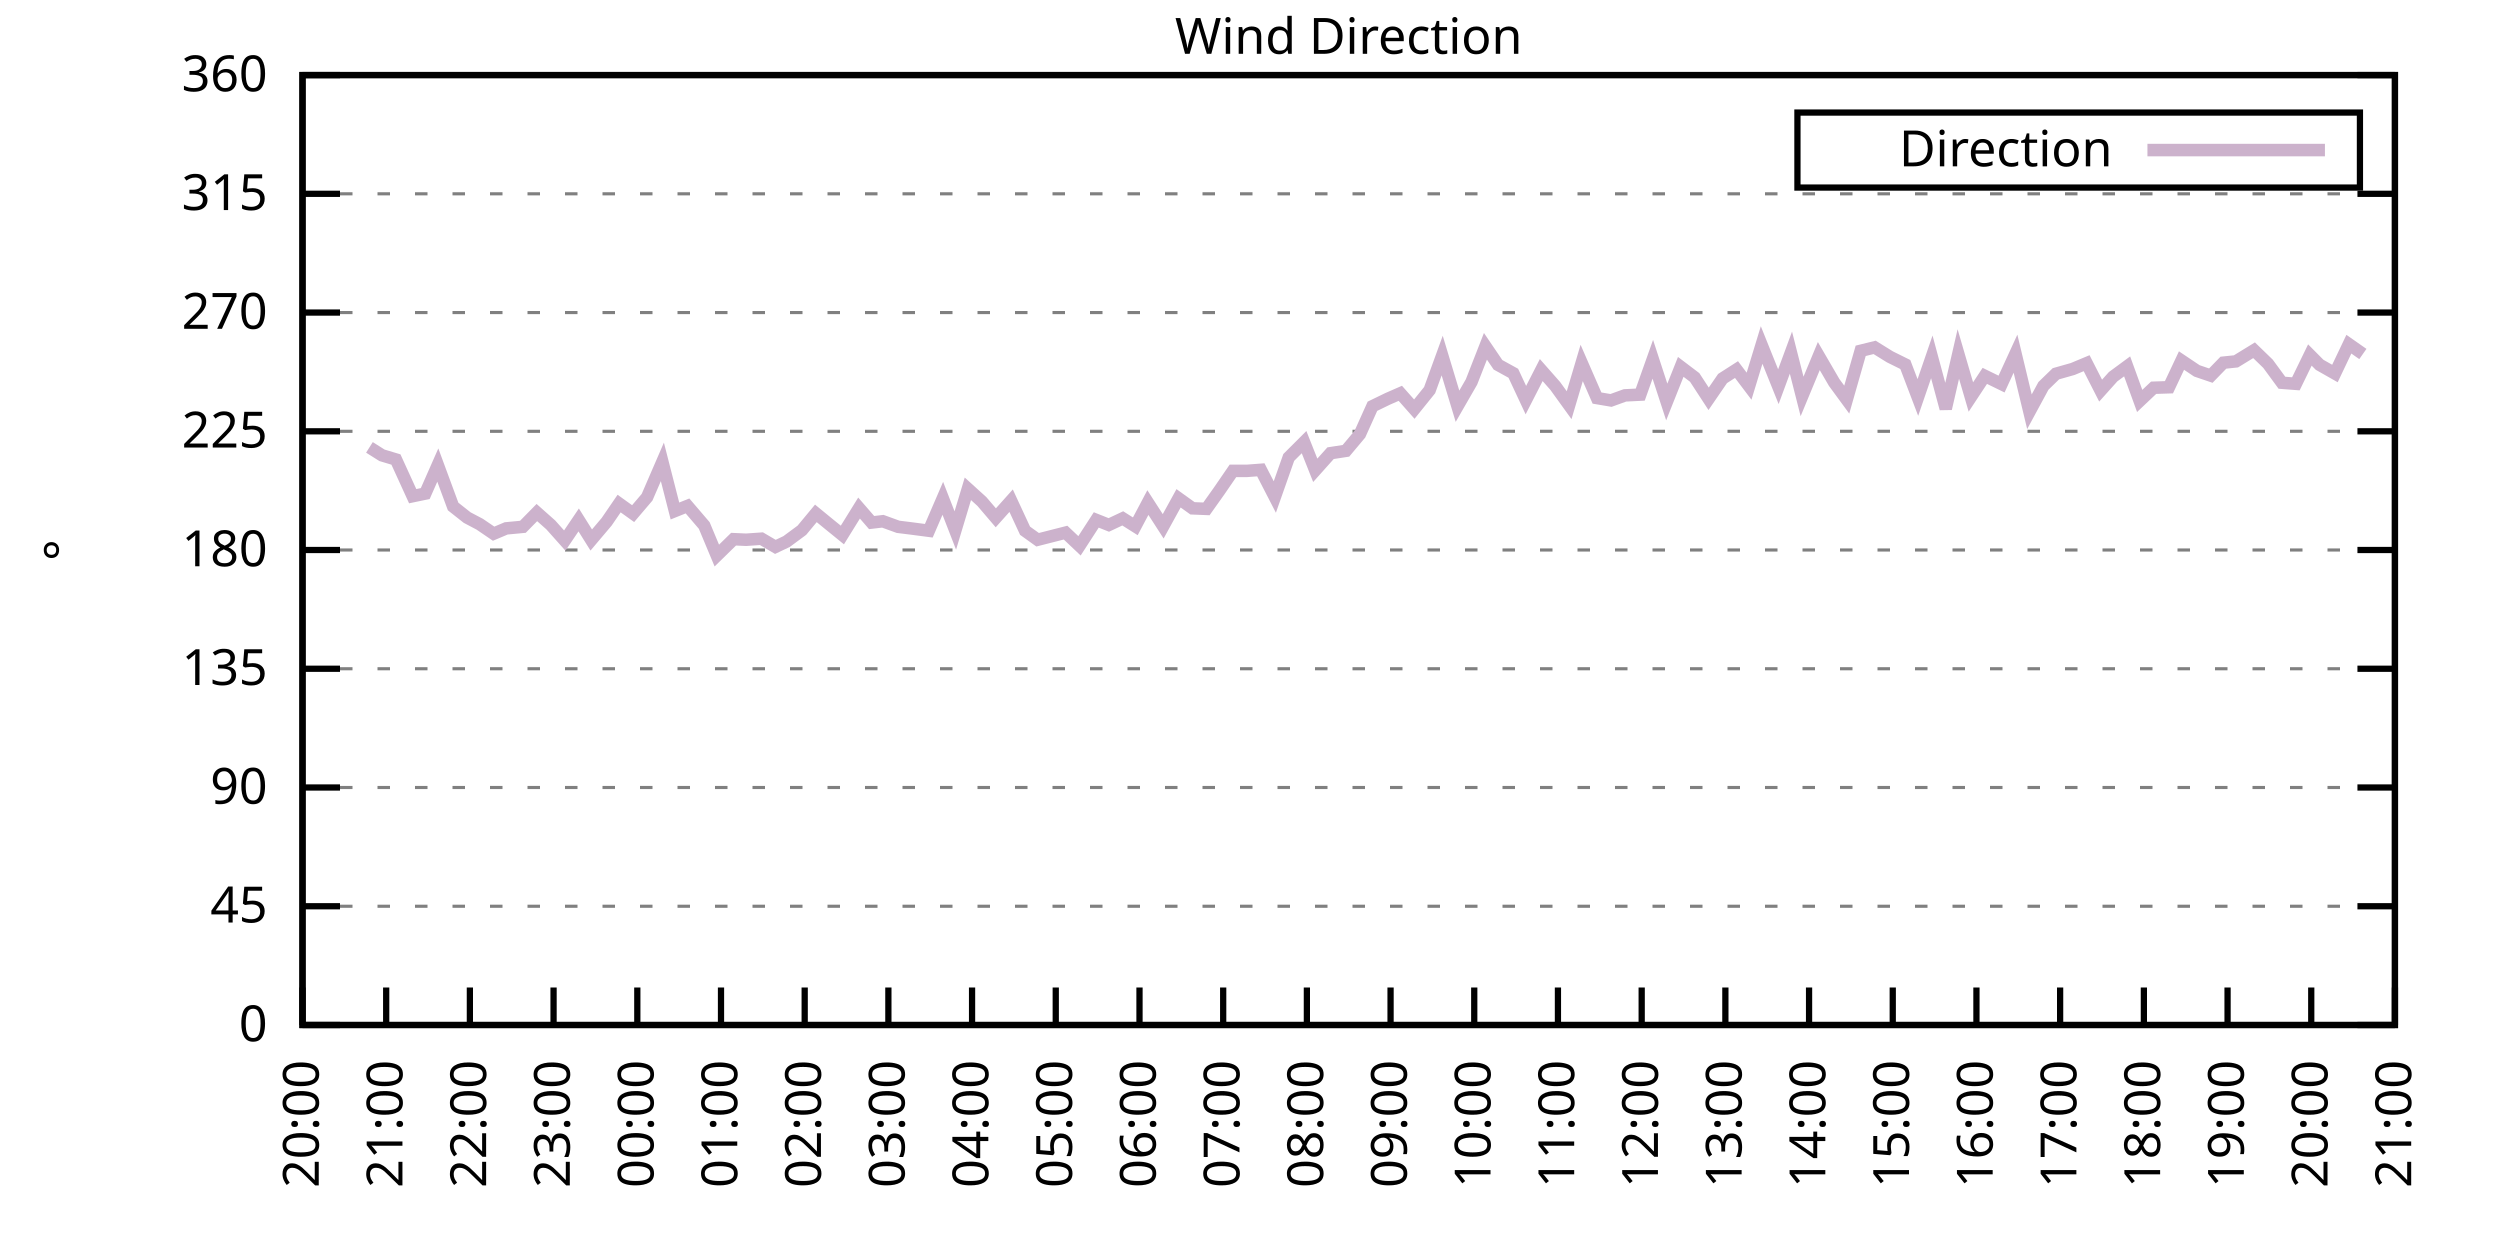
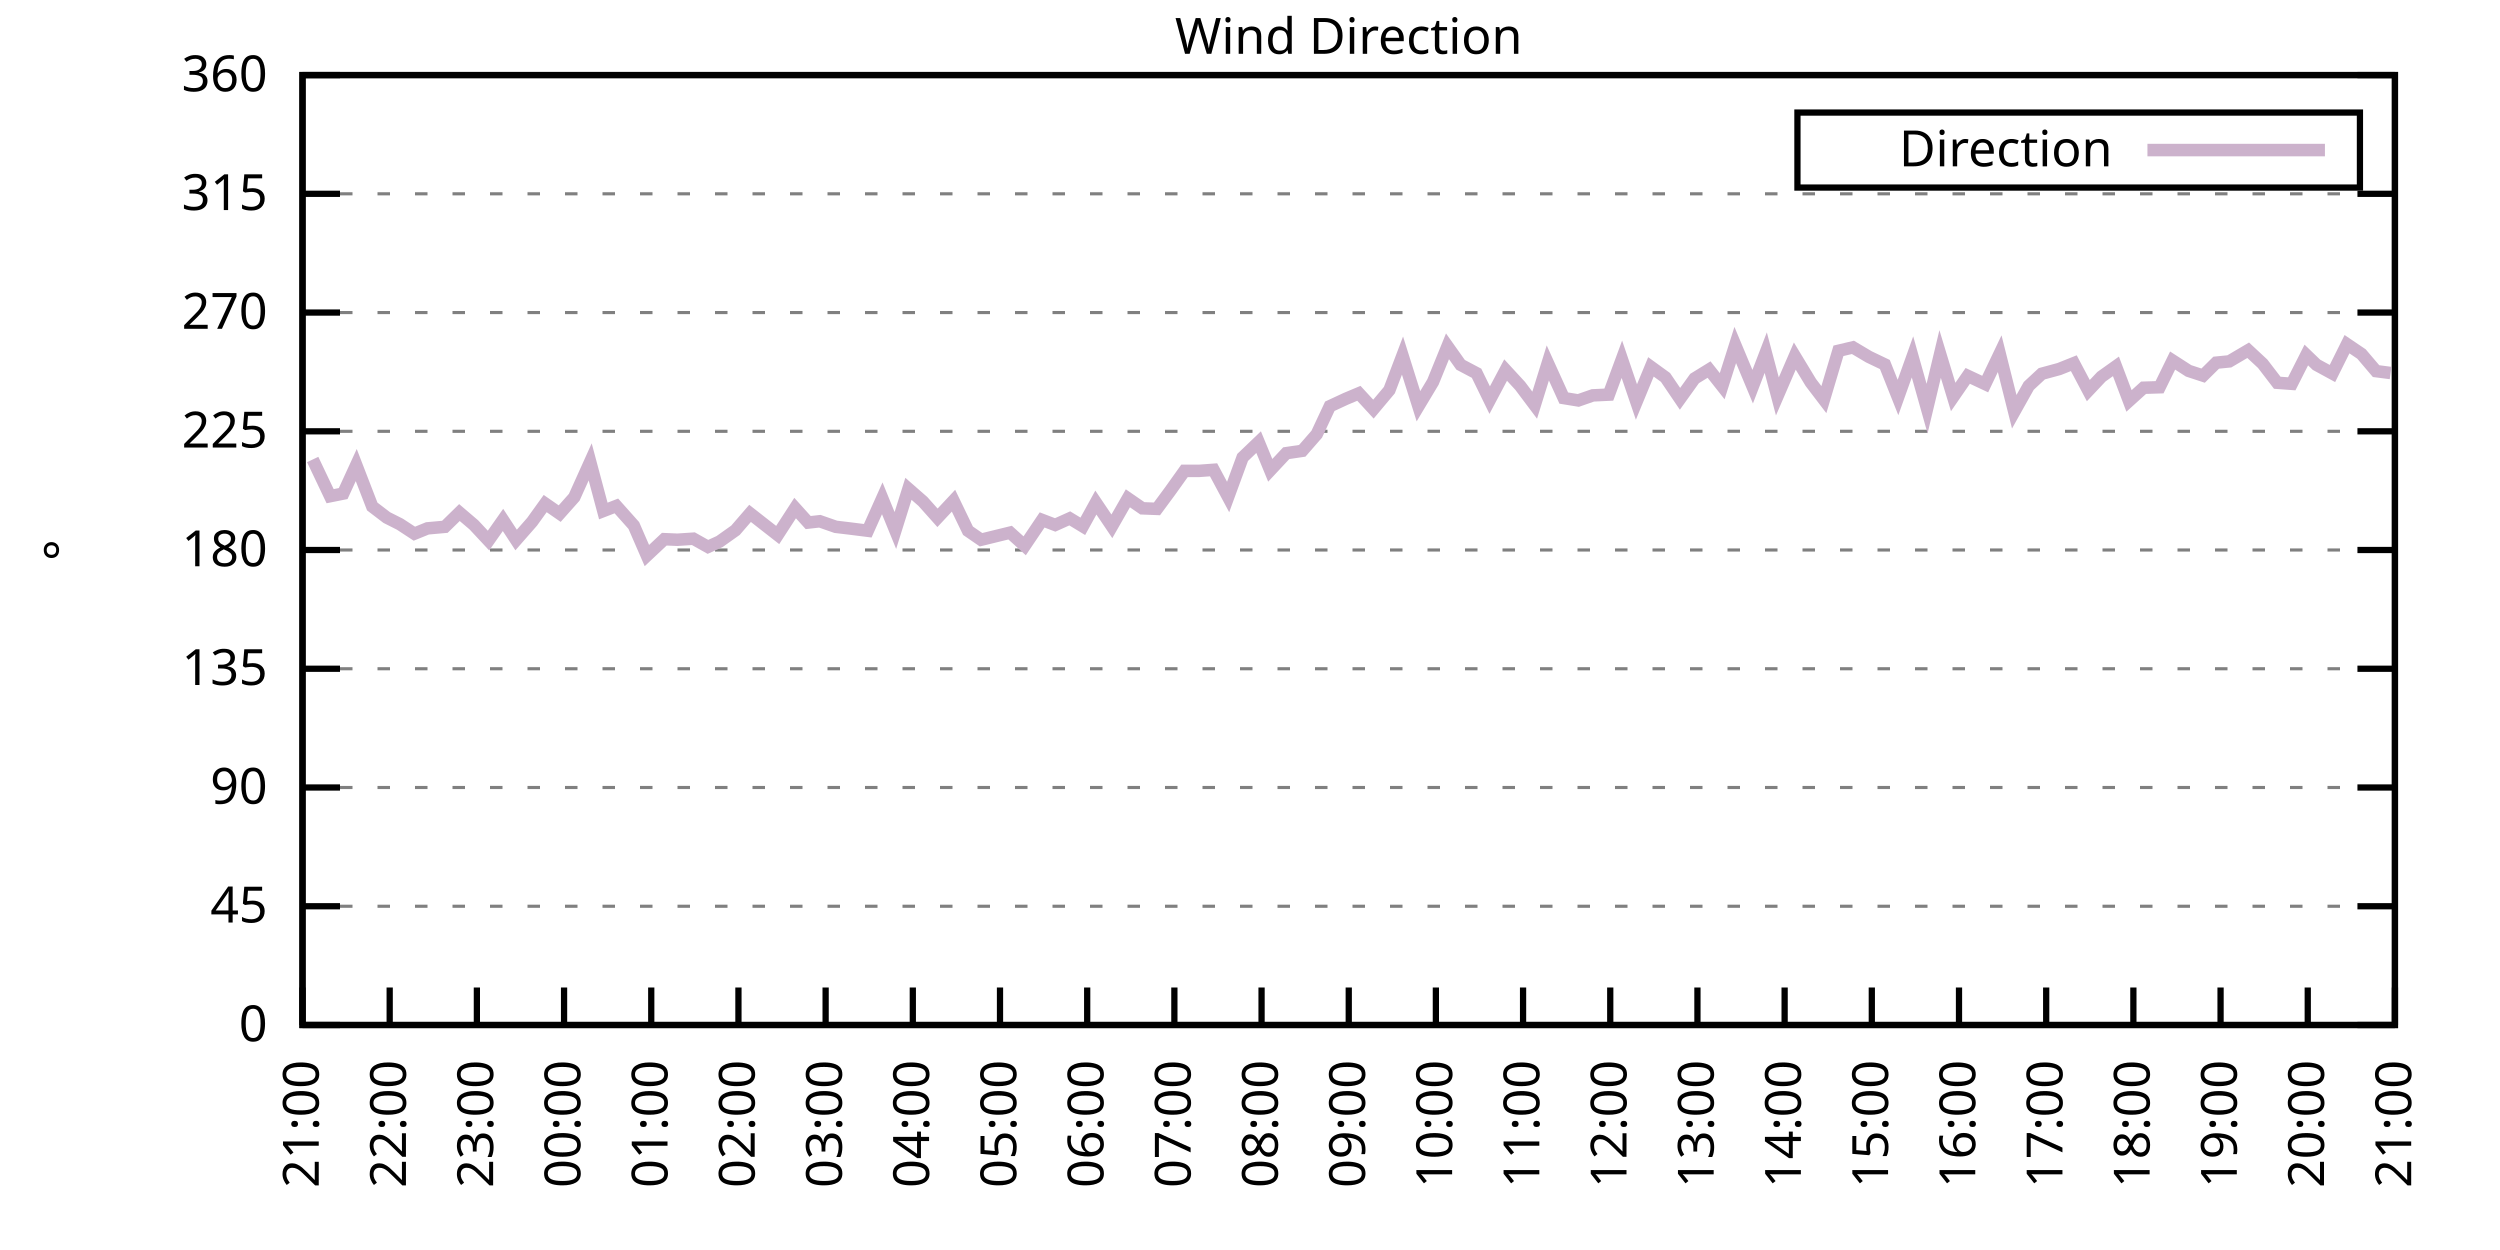
<svg xmlns="http://www.w3.org/2000/svg" xmlns:xlink="http://www.w3.org/1999/xlink" width="400" height="200" viewBox="0 0 400 200">
  <g id="gnuplot_canvas">
    <rect x="0" y="0" width="400" height="200" fill="none" />
    <defs>
      <circle id="gpDot" r="0.5" stroke-width="0.5" stroke="currentColor" />
      <path id="gpPt0" stroke-width="0.333" stroke="currentColor" d="M-1,0 h2 M0,-1 v2" />
      <path id="gpPt1" stroke-width="0.333" stroke="currentColor" d="M-1,-1 L1,1 M1,-1 L-1,1" />
      <path id="gpPt2" stroke-width="0.333" stroke="currentColor" d="M-1,0 L1,0 M0,-1 L0,1 M-1,-1 L1,1 M-1,1 L1,-1" />
      <rect id="gpPt3" stroke-width="0.333" stroke="currentColor" x="-1" y="-1" width="2" height="2" />
      <rect id="gpPt4" stroke-width="0.333" stroke="currentColor" fill="currentColor" x="-1" y="-1" width="2" height="2" />
      <circle id="gpPt5" stroke-width="0.333" stroke="currentColor" cx="0" cy="0" r="1" />
      <use xlink:href="#gpPt5" id="gpPt6" fill="currentColor" stroke="none" />
      <path id="gpPt7" stroke-width="0.333" stroke="currentColor" d="M0,-1.33 L-1.33,0.67 L1.33,0.67 z" />
      <use xlink:href="#gpPt7" id="gpPt8" fill="currentColor" stroke="none" />
      <use xlink:href="#gpPt7" id="gpPt9" stroke="currentColor" transform="rotate(180)" />
      <use xlink:href="#gpPt9" id="gpPt10" fill="currentColor" stroke="none" />
      <use xlink:href="#gpPt3" id="gpPt11" stroke="currentColor" transform="rotate(45)" />
      <use xlink:href="#gpPt11" id="gpPt12" fill="currentColor" stroke="none" />
      <path id="gpPt13" stroke-width="0.333" stroke="currentColor" d="M0,1.330 L1.265,0.411 L0.782,-1.067 L-0.782,-1.076 L-1.265,0.411 z" />
      <use xlink:href="#gpPt13" id="gpPt14" fill="currentColor" stroke="none" />
      <filter id="textbox" filterUnits="objectBoundingBox" x="0" y="0" height="1" width="1">
        <feFlood flood-color="white" flood-opacity="1" result="bgnd" />
        <feComposite in="SourceGraphic" in2="bgnd" operator="atop" />
      </filter>
      <filter id="greybox" filterUnits="objectBoundingBox" x="0" y="0" height="1" width="1">
        <feFlood flood-color="lightgrey" flood-opacity="1" result="grey" />
        <feComposite in="SourceGraphic" in2="grey" operator="atop" />
      </filter>
    </defs>
    <g fill="none" color="white" stroke="currentColor" stroke-width="1.00" stroke-linecap="butt" stroke-linejoin="miter">
</g>
    <g fill="none" color="black" stroke="currentColor" stroke-width="1.00" stroke-linecap="butt" stroke-linejoin="miter">
      <g stroke="none" shape-rendering="crispEdges">
        <polygon fill="rgb(255, 255, 255)" points="48.40,164.00 383.18,164.00 383.18,12.02 48.40,12.02 " />
      </g>
    </g>
    <g fill="none" color="black" stroke="currentColor" stroke-width="1.00" stroke-linecap="butt" stroke-linejoin="miter">
</g>
    <g fill="none" color="black" stroke="black" stroke-width="0.50" stroke-linecap="butt" stroke-linejoin="miter">
</g>
    <g fill="none" color="gray" stroke="currentColor" stroke-width="0.50" stroke-linecap="butt" stroke-linejoin="miter">
      <path stroke="gray" stroke-dasharray="2,4" class="gridline" d="M48.40,164.00 L383.19,164.00  " />
    </g>
    <g fill="none" color="gray" stroke="gray" stroke-width="1.00" stroke-linecap="butt" stroke-linejoin="miter">
</g>
    <g fill="none" color="black" stroke="currentColor" stroke-width="1.00" stroke-linecap="butt" stroke-linejoin="miter">
      <path stroke="black" d="M48.40,164.00 L54.40,164.00 M383.19,164.00 L377.19,164.00  " />
      <g transform="translate(42.80,166.60)" stroke="none" fill="black" font-family="Sans" font-size="8.00" text-anchor="end">
        <text>
          <tspan font-family="Sans"> 0</tspan>
        </text>
      </g>
    </g>
    <g fill="none" color="black" stroke="currentColor" stroke-width="1.00" stroke-linecap="butt" stroke-linejoin="miter">
</g>
    <g fill="none" color="black" stroke="black" stroke-width="0.50" stroke-linecap="butt" stroke-linejoin="miter">
</g>
    <g fill="none" color="gray" stroke="currentColor" stroke-width="0.50" stroke-linecap="butt" stroke-linejoin="miter">
      <path stroke="gray" stroke-dasharray="2,4" class="gridline" d="M48.40,145.00 L383.19,145.00  " />
    </g>
    <g fill="none" color="gray" stroke="gray" stroke-width="1.00" stroke-linecap="butt" stroke-linejoin="miter">
</g>
    <g fill="none" color="black" stroke="currentColor" stroke-width="1.00" stroke-linecap="butt" stroke-linejoin="miter">
      <path stroke="black" d="M48.40,145.00 L54.40,145.00 M383.19,145.00 L377.19,145.00  " />
      <g transform="translate(42.80,147.60)" stroke="none" fill="black" font-family="Sans" font-size="8.00" text-anchor="end">
        <text>
          <tspan font-family="Sans"> 45</tspan>
        </text>
      </g>
    </g>
    <g fill="none" color="black" stroke="currentColor" stroke-width="1.00" stroke-linecap="butt" stroke-linejoin="miter">
</g>
    <g fill="none" color="black" stroke="black" stroke-width="0.50" stroke-linecap="butt" stroke-linejoin="miter">
</g>
    <g fill="none" color="gray" stroke="currentColor" stroke-width="0.50" stroke-linecap="butt" stroke-linejoin="miter">
      <path stroke="gray" stroke-dasharray="2,4" class="gridline" d="M48.40,126.00 L383.19,126.00  " />
    </g>
    <g fill="none" color="gray" stroke="gray" stroke-width="1.00" stroke-linecap="butt" stroke-linejoin="miter">
</g>
    <g fill="none" color="black" stroke="currentColor" stroke-width="1.00" stroke-linecap="butt" stroke-linejoin="miter">
      <path stroke="black" d="M48.40,126.00 L54.40,126.00 M383.19,126.00 L377.19,126.00  " />
      <g transform="translate(42.80,128.60)" stroke="none" fill="black" font-family="Sans" font-size="8.00" text-anchor="end">
        <text>
          <tspan font-family="Sans"> 90</tspan>
        </text>
      </g>
    </g>
    <g fill="none" color="black" stroke="currentColor" stroke-width="1.00" stroke-linecap="butt" stroke-linejoin="miter">
</g>
    <g fill="none" color="black" stroke="black" stroke-width="0.50" stroke-linecap="butt" stroke-linejoin="miter">
</g>
    <g fill="none" color="gray" stroke="currentColor" stroke-width="0.50" stroke-linecap="butt" stroke-linejoin="miter">
      <path stroke="gray" stroke-dasharray="2,4" class="gridline" d="M48.40,107.00 L383.19,107.00  " />
    </g>
    <g fill="none" color="gray" stroke="gray" stroke-width="1.00" stroke-linecap="butt" stroke-linejoin="miter">
</g>
    <g fill="none" color="black" stroke="currentColor" stroke-width="1.00" stroke-linecap="butt" stroke-linejoin="miter">
      <path stroke="black" d="M48.40,107.00 L54.40,107.00 M383.19,107.00 L377.19,107.00  " />
      <g transform="translate(42.80,109.60)" stroke="none" fill="black" font-family="Sans" font-size="8.00" text-anchor="end">
        <text>
          <tspan font-family="Sans"> 135</tspan>
        </text>
      </g>
    </g>
    <g fill="none" color="black" stroke="currentColor" stroke-width="1.00" stroke-linecap="butt" stroke-linejoin="miter">
</g>
    <g fill="none" color="black" stroke="black" stroke-width="0.50" stroke-linecap="butt" stroke-linejoin="miter">
</g>
    <g fill="none" color="gray" stroke="currentColor" stroke-width="0.50" stroke-linecap="butt" stroke-linejoin="miter">
      <path stroke="gray" stroke-dasharray="2,4" class="gridline" d="M48.40,88.00 L383.19,88.00  " />
    </g>
    <g fill="none" color="gray" stroke="gray" stroke-width="1.00" stroke-linecap="butt" stroke-linejoin="miter">
</g>
    <g fill="none" color="black" stroke="currentColor" stroke-width="1.00" stroke-linecap="butt" stroke-linejoin="miter">
      <path stroke="black" d="M48.40,88.00 L54.40,88.00 M383.19,88.00 L377.19,88.00  " />
      <g transform="translate(42.80,90.60)" stroke="none" fill="black" font-family="Sans" font-size="8.00" text-anchor="end">
        <text>
          <tspan font-family="Sans"> 180</tspan>
        </text>
      </g>
    </g>
    <g fill="none" color="black" stroke="currentColor" stroke-width="1.00" stroke-linecap="butt" stroke-linejoin="miter">
</g>
    <g fill="none" color="black" stroke="black" stroke-width="0.50" stroke-linecap="butt" stroke-linejoin="miter">
</g>
    <g fill="none" color="gray" stroke="currentColor" stroke-width="0.50" stroke-linecap="butt" stroke-linejoin="miter">
      <path stroke="gray" stroke-dasharray="2,4" class="gridline" d="M48.40,69.01 L383.19,69.01  " />
    </g>
    <g fill="none" color="gray" stroke="gray" stroke-width="1.00" stroke-linecap="butt" stroke-linejoin="miter">
</g>
    <g fill="none" color="black" stroke="currentColor" stroke-width="1.00" stroke-linecap="butt" stroke-linejoin="miter">
      <path stroke="black" d="M48.40,69.01 L54.40,69.01 M383.19,69.01 L377.19,69.01  " />
      <g transform="translate(42.80,71.61)" stroke="none" fill="black" font-family="Sans" font-size="8.00" text-anchor="end">
        <text>
          <tspan font-family="Sans"> 225</tspan>
        </text>
      </g>
    </g>
    <g fill="none" color="black" stroke="currentColor" stroke-width="1.00" stroke-linecap="butt" stroke-linejoin="miter">
</g>
    <g fill="none" color="black" stroke="black" stroke-width="0.50" stroke-linecap="butt" stroke-linejoin="miter">
</g>
    <g fill="none" color="gray" stroke="currentColor" stroke-width="0.50" stroke-linecap="butt" stroke-linejoin="miter">
      <path stroke="gray" stroke-dasharray="2,4" class="gridline" d="M48.40,50.01 L383.19,50.01  " />
    </g>
    <g fill="none" color="gray" stroke="gray" stroke-width="1.00" stroke-linecap="butt" stroke-linejoin="miter">
</g>
    <g fill="none" color="black" stroke="currentColor" stroke-width="1.00" stroke-linecap="butt" stroke-linejoin="miter">
      <path stroke="black" d="M48.40,50.01 L54.40,50.01 M383.19,50.01 L377.19,50.01  " />
      <g transform="translate(42.80,52.61)" stroke="none" fill="black" font-family="Sans" font-size="8.00" text-anchor="end">
        <text>
          <tspan font-family="Sans"> 270</tspan>
        </text>
      </g>
    </g>
    <g fill="none" color="black" stroke="currentColor" stroke-width="1.00" stroke-linecap="butt" stroke-linejoin="miter">
</g>
    <g fill="none" color="black" stroke="black" stroke-width="0.50" stroke-linecap="butt" stroke-linejoin="miter">
</g>
    <g fill="none" color="gray" stroke="currentColor" stroke-width="0.50" stroke-linecap="butt" stroke-linejoin="miter">
      <path stroke="gray" stroke-dasharray="2,4" class="gridline" d="M48.40,31.01 L383.19,31.01  " />
    </g>
    <g fill="none" color="gray" stroke="gray" stroke-width="1.00" stroke-linecap="butt" stroke-linejoin="miter">
</g>
    <g fill="none" color="black" stroke="currentColor" stroke-width="1.00" stroke-linecap="butt" stroke-linejoin="miter">
      <path stroke="black" d="M48.40,31.01 L54.40,31.01 M383.19,31.01 L377.19,31.01  " />
      <g transform="translate(42.80,33.61)" stroke="none" fill="black" font-family="Sans" font-size="8.00" text-anchor="end">
        <text>
          <tspan font-family="Sans"> 315</tspan>
        </text>
      </g>
    </g>
    <g fill="none" color="black" stroke="currentColor" stroke-width="1.00" stroke-linecap="butt" stroke-linejoin="miter">
</g>
    <g fill="none" color="black" stroke="black" stroke-width="0.50" stroke-linecap="butt" stroke-linejoin="miter">
</g>
    <g fill="none" color="gray" stroke="currentColor" stroke-width="0.50" stroke-linecap="butt" stroke-linejoin="miter">
      <path stroke="gray" stroke-dasharray="2,4" class="gridline" d="M48.40,12.01 L383.19,12.01  " />
    </g>
    <g fill="none" color="gray" stroke="gray" stroke-width="1.00" stroke-linecap="butt" stroke-linejoin="miter">
</g>
    <g fill="none" color="black" stroke="currentColor" stroke-width="1.00" stroke-linecap="butt" stroke-linejoin="miter">
      <path stroke="black" d="M48.40,12.01 L54.40,12.01 M383.19,12.01 L377.19,12.01  " />
      <g transform="translate(42.80,14.61)" stroke="none" fill="black" font-family="Sans" font-size="8.00" text-anchor="end">
        <text>
          <tspan font-family="Sans"> 360</tspan>
        </text>
      </g>
    </g>
    <g fill="none" color="black" stroke="currentColor" stroke-width="1.00" stroke-linecap="butt" stroke-linejoin="miter">
      <path stroke="black" d="M48.40,164.00 L48.40,158.00  " />
      <g transform="translate(51.00,169.60) rotate(270.00)" stroke="none" fill="black" font-family="Sans" font-size="8.00" text-anchor="end">
        <text>
-           <tspan font-family="Sans">20:00</tspan>
-         </text>
-       </g>
-     </g>
-     <g fill="none" color="black" stroke="currentColor" stroke-width="1.00" stroke-linecap="butt" stroke-linejoin="miter">
-       <path stroke="black" d="M61.79,164.00 L61.79,158.00  " />
-       <g transform="translate(64.39,169.60) rotate(270.00)" stroke="none" fill="black" font-family="Sans" font-size="8.00" text-anchor="end">
-         <text>
          <tspan font-family="Sans">21:00</tspan>
        </text>
      </g>
    </g>
    <g fill="none" color="black" stroke="currentColor" stroke-width="1.00" stroke-linecap="butt" stroke-linejoin="miter">
-       <path stroke="black" d="M75.18,164.00 L75.18,158.00  " />
-       <g transform="translate(77.78,169.60) rotate(270.00)" stroke="none" fill="black" font-family="Sans" font-size="8.00" text-anchor="end">
+       <path stroke="black" d="M62.35,164.00 L62.35,158.00  " />
+       <g transform="translate(64.95,169.60) rotate(270.00)" stroke="none" fill="black" font-family="Sans" font-size="8.00" text-anchor="end">
        <text>
          <tspan font-family="Sans">22:00</tspan>
        </text>
      </g>
    </g>
    <g fill="none" color="black" stroke="currentColor" stroke-width="1.00" stroke-linecap="butt" stroke-linejoin="miter">
-       <path stroke="black" d="M88.57,164.00 L88.57,158.00  " />
-       <g transform="translate(91.17,169.60) rotate(270.00)" stroke="none" fill="black" font-family="Sans" font-size="8.00" text-anchor="end">
+       <path stroke="black" d="M76.30,164.00 L76.30,158.00  " />
+       <g transform="translate(78.90,169.60) rotate(270.00)" stroke="none" fill="black" font-family="Sans" font-size="8.00" text-anchor="end">
        <text>
          <tspan font-family="Sans">23:00</tspan>
        </text>
      </g>
    </g>
    <g fill="none" color="black" stroke="currentColor" stroke-width="1.00" stroke-linecap="butt" stroke-linejoin="miter">
-       <path stroke="black" d="M101.97,164.00 L101.97,158.00  " />
-       <g transform="translate(104.57,169.60) rotate(270.00)" stroke="none" fill="black" font-family="Sans" font-size="8.00" text-anchor="end">
+       <path stroke="black" d="M90.25,164.00 L90.25,158.00  " />
+       <g transform="translate(92.85,169.60) rotate(270.00)" stroke="none" fill="black" font-family="Sans" font-size="8.00" text-anchor="end">
        <text>
          <tspan font-family="Sans">00:00</tspan>
        </text>
      </g>
    </g>
    <g fill="none" color="black" stroke="currentColor" stroke-width="1.00" stroke-linecap="butt" stroke-linejoin="miter">
-       <path stroke="black" d="M115.36,164.00 L115.36,158.00  " />
-       <g transform="translate(117.96,169.60) rotate(270.00)" stroke="none" fill="black" font-family="Sans" font-size="8.00" text-anchor="end">
+       <path stroke="black" d="M104.20,164.00 L104.20,158.00  " />
+       <g transform="translate(106.80,169.60) rotate(270.00)" stroke="none" fill="black" font-family="Sans" font-size="8.00" text-anchor="end">
        <text>
          <tspan font-family="Sans">01:00</tspan>
        </text>
      </g>
    </g>
    <g fill="none" color="black" stroke="currentColor" stroke-width="1.00" stroke-linecap="butt" stroke-linejoin="miter">
-       <path stroke="black" d="M128.75,164.00 L128.75,158.00  " />
-       <g transform="translate(131.35,169.60) rotate(270.00)" stroke="none" fill="black" font-family="Sans" font-size="8.00" text-anchor="end">
+       <path stroke="black" d="M118.15,164.00 L118.15,158.00  " />
+       <g transform="translate(120.75,169.60) rotate(270.00)" stroke="none" fill="black" font-family="Sans" font-size="8.00" text-anchor="end">
        <text>
          <tspan font-family="Sans">02:00</tspan>
        </text>
      </g>
    </g>
    <g fill="none" color="black" stroke="currentColor" stroke-width="1.00" stroke-linecap="butt" stroke-linejoin="miter">
-       <path stroke="black" d="M142.14,164.00 L142.14,158.00  " />
-       <g transform="translate(144.74,169.60) rotate(270.00)" stroke="none" fill="black" font-family="Sans" font-size="8.00" text-anchor="end">
+       <path stroke="black" d="M132.10,164.00 L132.10,158.00  " />
+       <g transform="translate(134.70,169.60) rotate(270.00)" stroke="none" fill="black" font-family="Sans" font-size="8.00" text-anchor="end">
        <text>
          <tspan font-family="Sans">03:00</tspan>
        </text>
      </g>
    </g>
    <g fill="none" color="black" stroke="currentColor" stroke-width="1.00" stroke-linecap="butt" stroke-linejoin="miter">
-       <path stroke="black" d="M155.53,164.00 L155.53,158.00  " />
-       <g transform="translate(158.13,169.60) rotate(270.00)" stroke="none" fill="black" font-family="Sans" font-size="8.00" text-anchor="end">
+       <path stroke="black" d="M146.05,164.00 L146.05,158.00  " />
+       <g transform="translate(148.65,169.60) rotate(270.00)" stroke="none" fill="black" font-family="Sans" font-size="8.00" text-anchor="end">
        <text>
          <tspan font-family="Sans">04:00</tspan>
        </text>
      </g>
    </g>
    <g fill="none" color="black" stroke="currentColor" stroke-width="1.00" stroke-linecap="butt" stroke-linejoin="miter">
-       <path stroke="black" d="M168.92,164.00 L168.92,158.00  " />
-       <g transform="translate(171.52,169.60) rotate(270.00)" stroke="none" fill="black" font-family="Sans" font-size="8.00" text-anchor="end">
+       <path stroke="black" d="M160.00,164.00 L160.00,158.00  " />
+       <g transform="translate(162.60,169.60) rotate(270.00)" stroke="none" fill="black" font-family="Sans" font-size="8.00" text-anchor="end">
        <text>
          <tspan font-family="Sans">05:00</tspan>
        </text>
      </g>
    </g>
    <g fill="none" color="black" stroke="currentColor" stroke-width="1.00" stroke-linecap="butt" stroke-linejoin="miter">
-       <path stroke="black" d="M182.32,164.00 L182.32,158.00  " />
-       <g transform="translate(184.92,169.60) rotate(270.00)" stroke="none" fill="black" font-family="Sans" font-size="8.00" text-anchor="end">
+       <path stroke="black" d="M173.95,164.00 L173.95,158.00  " />
+       <g transform="translate(176.55,169.60) rotate(270.00)" stroke="none" fill="black" font-family="Sans" font-size="8.00" text-anchor="end">
        <text>
          <tspan font-family="Sans">06:00</tspan>
        </text>
      </g>
    </g>
    <g fill="none" color="black" stroke="currentColor" stroke-width="1.00" stroke-linecap="butt" stroke-linejoin="miter">
-       <path stroke="black" d="M195.71,164.00 L195.71,158.00  " />
-       <g transform="translate(198.31,169.60) rotate(270.00)" stroke="none" fill="black" font-family="Sans" font-size="8.00" text-anchor="end">
+       <path stroke="black" d="M187.90,164.00 L187.90,158.00  " />
+       <g transform="translate(190.50,169.60) rotate(270.00)" stroke="none" fill="black" font-family="Sans" font-size="8.00" text-anchor="end">
        <text>
          <tspan font-family="Sans">07:00</tspan>
        </text>
      </g>
    </g>
    <g fill="none" color="black" stroke="currentColor" stroke-width="1.00" stroke-linecap="butt" stroke-linejoin="miter">
-       <path stroke="black" d="M209.10,164.00 L209.10,158.00  " />
-       <g transform="translate(211.70,169.60) rotate(270.00)" stroke="none" fill="black" font-family="Sans" font-size="8.00" text-anchor="end">
+       <path stroke="black" d="M201.85,164.00 L201.85,158.00  " />
+       <g transform="translate(204.45,169.60) rotate(270.00)" stroke="none" fill="black" font-family="Sans" font-size="8.00" text-anchor="end">
        <text>
          <tspan font-family="Sans">08:00</tspan>
        </text>
      </g>
    </g>
    <g fill="none" color="black" stroke="currentColor" stroke-width="1.00" stroke-linecap="butt" stroke-linejoin="miter">
-       <path stroke="black" d="M222.49,164.00 L222.49,158.00  " />
-       <g transform="translate(225.09,169.60) rotate(270.00)" stroke="none" fill="black" font-family="Sans" font-size="8.00" text-anchor="end">
+       <path stroke="black" d="M215.80,164.00 L215.80,158.00  " />
+       <g transform="translate(218.40,169.60) rotate(270.00)" stroke="none" fill="black" font-family="Sans" font-size="8.00" text-anchor="end">
        <text>
          <tspan font-family="Sans">09:00</tspan>
        </text>
      </g>
    </g>
    <g fill="none" color="black" stroke="currentColor" stroke-width="1.00" stroke-linecap="butt" stroke-linejoin="miter">
-       <path stroke="black" d="M235.88,164.00 L235.88,158.00  " />
-       <g transform="translate(238.48,169.60) rotate(270.00)" stroke="none" fill="black" font-family="Sans" font-size="8.00" text-anchor="end">
+       <path stroke="black" d="M229.74,164.00 L229.74,158.00  " />
+       <g transform="translate(232.34,169.60) rotate(270.00)" stroke="none" fill="black" font-family="Sans" font-size="8.00" text-anchor="end">
        <text>
          <tspan font-family="Sans">10:00</tspan>
        </text>
      </g>
    </g>
    <g fill="none" color="black" stroke="currentColor" stroke-width="1.00" stroke-linecap="butt" stroke-linejoin="miter">
-       <path stroke="black" d="M249.27,164.00 L249.27,158.00  " />
-       <g transform="translate(251.87,169.60) rotate(270.00)" stroke="none" fill="black" font-family="Sans" font-size="8.00" text-anchor="end">
+       <path stroke="black" d="M243.69,164.00 L243.69,158.00  " />
+       <g transform="translate(246.29,169.60) rotate(270.00)" stroke="none" fill="black" font-family="Sans" font-size="8.00" text-anchor="end">
        <text>
          <tspan font-family="Sans">11:00</tspan>
        </text>
      </g>
    </g>
    <g fill="none" color="black" stroke="currentColor" stroke-width="1.00" stroke-linecap="butt" stroke-linejoin="miter">
-       <path stroke="black" d="M262.67,164.00 L262.67,158.00  " />
-       <g transform="translate(265.27,169.60) rotate(270.00)" stroke="none" fill="black" font-family="Sans" font-size="8.00" text-anchor="end">
+       <path stroke="black" d="M257.64,164.00 L257.64,158.00  " />
+       <g transform="translate(260.24,169.60) rotate(270.00)" stroke="none" fill="black" font-family="Sans" font-size="8.00" text-anchor="end">
        <text>
          <tspan font-family="Sans">12:00</tspan>
        </text>
      </g>
    </g>
    <g fill="none" color="black" stroke="currentColor" stroke-width="1.00" stroke-linecap="butt" stroke-linejoin="miter">
-       <path stroke="black" d="M276.06,164.00 L276.06,158.00  " />
-       <g transform="translate(278.66,169.60) rotate(270.00)" stroke="none" fill="black" font-family="Sans" font-size="8.00" text-anchor="end">
+       <path stroke="black" d="M271.59,164.00 L271.59,158.00  " />
+       <g transform="translate(274.19,169.60) rotate(270.00)" stroke="none" fill="black" font-family="Sans" font-size="8.00" text-anchor="end">
        <text>
          <tspan font-family="Sans">13:00</tspan>
        </text>
      </g>
    </g>
    <g fill="none" color="black" stroke="currentColor" stroke-width="1.00" stroke-linecap="butt" stroke-linejoin="miter">
-       <path stroke="black" d="M289.45,164.00 L289.45,158.00  " />
-       <g transform="translate(292.05,169.60) rotate(270.00)" stroke="none" fill="black" font-family="Sans" font-size="8.00" text-anchor="end">
+       <path stroke="black" d="M285.54,164.00 L285.54,158.00  " />
+       <g transform="translate(288.14,169.60) rotate(270.00)" stroke="none" fill="black" font-family="Sans" font-size="8.00" text-anchor="end">
        <text>
          <tspan font-family="Sans">14:00</tspan>
        </text>
      </g>
    </g>
    <g fill="none" color="black" stroke="currentColor" stroke-width="1.00" stroke-linecap="butt" stroke-linejoin="miter">
-       <path stroke="black" d="M302.84,164.00 L302.84,158.00  " />
-       <g transform="translate(305.44,169.60) rotate(270.00)" stroke="none" fill="black" font-family="Sans" font-size="8.00" text-anchor="end">
+       <path stroke="black" d="M299.49,164.00 L299.49,158.00  " />
+       <g transform="translate(302.09,169.60) rotate(270.00)" stroke="none" fill="black" font-family="Sans" font-size="8.00" text-anchor="end">
        <text>
          <tspan font-family="Sans">15:00</tspan>
        </text>
      </g>
    </g>
    <g fill="none" color="black" stroke="currentColor" stroke-width="1.00" stroke-linecap="butt" stroke-linejoin="miter">
-       <path stroke="black" d="M316.23,164.00 L316.23,158.00  " />
-       <g transform="translate(318.83,169.60) rotate(270.00)" stroke="none" fill="black" font-family="Sans" font-size="8.00" text-anchor="end">
+       <path stroke="black" d="M313.44,164.00 L313.44,158.00  " />
+       <g transform="translate(316.04,169.60) rotate(270.00)" stroke="none" fill="black" font-family="Sans" font-size="8.00" text-anchor="end">
        <text>
          <tspan font-family="Sans">16:00</tspan>
        </text>
      </g>
    </g>
    <g fill="none" color="black" stroke="currentColor" stroke-width="1.00" stroke-linecap="butt" stroke-linejoin="miter">
-       <path stroke="black" d="M329.62,164.00 L329.62,158.00  " />
-       <g transform="translate(332.22,169.60) rotate(270.00)" stroke="none" fill="black" font-family="Sans" font-size="8.00" text-anchor="end">
+       <path stroke="black" d="M327.39,164.00 L327.39,158.00  " />
+       <g transform="translate(329.99,169.60) rotate(270.00)" stroke="none" fill="black" font-family="Sans" font-size="8.00" text-anchor="end">
        <text>
          <tspan font-family="Sans">17:00</tspan>
        </text>
      </g>
    </g>
    <g fill="none" color="black" stroke="currentColor" stroke-width="1.00" stroke-linecap="butt" stroke-linejoin="miter">
-       <path stroke="black" d="M343.02,164.00 L343.02,158.00  " />
-       <g transform="translate(345.62,169.60) rotate(270.00)" stroke="none" fill="black" font-family="Sans" font-size="8.00" text-anchor="end">
+       <path stroke="black" d="M341.34,164.00 L341.34,158.00  " />
+       <g transform="translate(343.94,169.60) rotate(270.00)" stroke="none" fill="black" font-family="Sans" font-size="8.00" text-anchor="end">
        <text>
          <tspan font-family="Sans">18:00</tspan>
        </text>
      </g>
    </g>
    <g fill="none" color="black" stroke="currentColor" stroke-width="1.00" stroke-linecap="butt" stroke-linejoin="miter">
-       <path stroke="black" d="M356.41,164.00 L356.41,158.00  " />
-       <g transform="translate(359.01,169.60) rotate(270.00)" stroke="none" fill="black" font-family="Sans" font-size="8.00" text-anchor="end">
+       <path stroke="black" d="M355.29,164.00 L355.29,158.00  " />
+       <g transform="translate(357.89,169.60) rotate(270.00)" stroke="none" fill="black" font-family="Sans" font-size="8.00" text-anchor="end">
        <text>
          <tspan font-family="Sans">19:00</tspan>
        </text>
      </g>
    </g>
    <g fill="none" color="black" stroke="currentColor" stroke-width="1.00" stroke-linecap="butt" stroke-linejoin="miter">
-       <path stroke="black" d="M369.80,164.00 L369.80,158.00  " />
-       <g transform="translate(372.40,169.60) rotate(270.00)" stroke="none" fill="black" font-family="Sans" font-size="8.00" text-anchor="end">
+       <path stroke="black" d="M369.24,164.00 L369.24,158.00  " />
+       <g transform="translate(371.84,169.60) rotate(270.00)" stroke="none" fill="black" font-family="Sans" font-size="8.00" text-anchor="end">
        <text>
          <tspan font-family="Sans">20:00</tspan>
        </text>
      </g>
    </g>
    <g fill="none" color="black" stroke="currentColor" stroke-width="1.00" stroke-linecap="butt" stroke-linejoin="miter">
      <path stroke="black" d="M383.19,164.00 L383.19,158.00  " />
      <g transform="translate(385.79,169.60) rotate(270.00)" stroke="none" fill="black" font-family="Sans" font-size="8.00" text-anchor="end">
        <text>
          <tspan font-family="Sans">21:00</tspan>
        </text>
      </g>
    </g>
    <g fill="none" color="black" stroke="currentColor" stroke-width="1.00" stroke-linecap="butt" stroke-linejoin="miter">
</g>
    <g fill="none" color="black" stroke="currentColor" stroke-width="1.00" stroke-linecap="butt" stroke-linejoin="miter">
      <path stroke="black" d="M48.40,12.01 L48.40,164.00 L383.19,164.00 L383.19,12.01 L48.40,12.01 Z  " />
    </g>
    <g fill="none" color="black" stroke="currentColor" stroke-width="1.00" stroke-linecap="butt" stroke-linejoin="miter">
</g>
    <g fill="none" color="black" stroke="currentColor" stroke-width="1.00" stroke-linecap="butt" stroke-linejoin="miter">
      <path stroke="black" d="M287.59,30.01 L287.59,18.01 L377.59,18.01 L377.59,30.01 L287.59,30.01 Z  " />
    </g>
    <g id="Wind_direction_plot_1">
      <g fill="none" color="white" stroke="black" stroke-width="2.00" stroke-linecap="butt" stroke-linejoin="miter">
</g>
      <g fill="none" color="black" stroke="currentColor" stroke-width="2.00" stroke-linecap="butt" stroke-linejoin="miter">
        <g transform="translate(337.99,26.61)" stroke="none" fill="black" font-family="Sans" font-size="8.00" text-anchor="end">
          <text>
            <tspan font-family="Sans">Direction</tspan>
          </text>
        </g>
      </g>
      <g fill="none" color="black" stroke="currentColor" stroke-width="2.00" stroke-linecap="butt" stroke-linejoin="miter">
-         <path stroke="rgb(204, 178, 204)" d="M343.59,24.01 L371.99,24.01 M59.11,71.58 L61.12,72.85 L63.35,73.52 L66.03,79.39 L68.04,78.97 L70.05,74.41   L72.50,81.04 L74.74,82.81 L76.75,83.87 L78.98,85.39 L80.99,84.54 L83.66,84.29 L85.90,82.01 L88.13,83.99   L90.36,86.49 L92.59,83.19 L94.60,86.40 L97.06,83.49 L99.06,80.57 L101.30,82.18 L103.53,79.56 L105.98,73.90   L107.99,81.76 L110.00,80.95 L112.68,84.08 L114.69,88.89 L117.37,86.27 L119.38,86.36 L121.83,86.19 L124.06,87.50   L125.85,86.65 L128.30,84.84 L130.54,82.14 L132.54,83.78 L134.78,85.60 L137.45,81.29 L139.46,83.61 L141.25,83.40   L143.70,84.29 L145.71,84.54 L148.61,84.92 L150.85,79.73 L152.85,84.88 L154.86,78.21 L157.10,80.24 L159.33,82.85   L161.78,80.11 L164.01,84.92 L166.02,86.36 L170.49,85.22 L172.72,87.33 L175.40,83.19 L177.41,83.99 L179.64,82.94   L181.65,84.21 L183.66,80.41 L186.11,84.21 L188.57,79.73 L190.80,81.33 L193.03,81.42 L195.04,78.59 L197.27,75.34   L199.50,75.34 L201.73,75.17 L203.97,79.52 L206.20,73.19 L208.65,70.74 L210.44,75.25 L212.89,72.51 L215.35,72.13   L217.58,69.47 L219.59,65.00 L222.04,63.81 L224.05,62.93 L226.29,65.46 L228.74,62.42 L230.75,56.89 L233.20,65.00   L235.44,61.11 L237.67,55.41 L239.68,58.37 L242.13,59.72 L244.14,64.02 L246.60,59.21 L248.83,61.74 L251.06,64.83   L253.07,58.07 L255.52,63.69 L257.76,64.07 L259.99,63.26 L262.44,63.14 L264.45,57.48 L266.68,64.32 L268.92,58.70   L271.15,60.39 L273.38,63.81 L275.61,60.56 L277.84,59.13 L279.85,61.79 L281.86,55.20 L284.54,61.87 L286.55,56.42   L288.33,63.43 L291.01,56.97 L293.47,61.20 L295.48,63.94 L297.71,56.13 L299.94,55.58 L302.39,57.10 L304.85,58.32   L306.86,63.60 L309.09,57.10 L311.32,65.38 L313.33,56.64 L315.34,63.52 L317.57,60.14 L320.25,61.45 L322.48,56.59   L324.71,65.88 L326.95,61.74 L328.95,59.80 L331.63,59.04 L333.86,58.11 L336.10,62.50 L338.10,60.27 L340.34,58.62   L342.35,64.15 L344.58,62.04 L347.03,61.96 L349.04,57.69 L351.50,59.34 L353.73,60.10 L355.74,58.03 L357.75,57.82   L360.65,56.04 L362.88,58.20 L365.11,61.24 L367.34,61.41 L369.58,56.80 L371.14,58.37 L373.59,59.76 L375.82,55.07   L378.06,56.64  " />
+         <path stroke="rgb(204, 178, 204)" d="M343.59,24.01 L371.99,24.01 M50.03,73.52 L52.82,79.39 L54.91,78.97 L57.00,74.41 L59.56,81.04 L61.88,82.81   L63.98,83.87 L66.30,85.39 L68.39,84.54 L71.18,84.29 L73.51,82.01 L75.83,83.99 L78.16,86.49 L80.48,83.19   L82.58,86.40 L85.13,83.49 L87.23,80.57 L89.55,82.18 L91.88,79.56 L94.43,73.90 L96.53,81.76 L98.62,80.95   L101.41,84.08 L103.50,88.89 L106.29,86.27 L108.38,86.36 L110.94,86.19 L113.27,87.50 L115.13,86.65 L117.68,84.84   L120.01,82.14 L122.10,83.78 L124.43,85.60 L127.22,81.29 L129.31,83.61 L131.17,83.40 L133.72,84.29 L135.82,84.54   L138.84,84.92 L141.16,79.73 L143.26,84.88 L145.35,78.21 L147.67,80.24 L150.00,82.85 L152.56,80.11 L154.88,84.92   L156.97,86.36 L161.62,85.22 L163.95,87.33 L166.74,83.19 L168.83,83.99 L171.16,82.94 L173.25,84.21 L175.34,80.41   L177.90,84.21 L180.46,79.73 L182.78,81.33 L185.11,81.42 L187.20,78.59 L189.52,75.34 L191.85,75.34 L194.17,75.17   L196.50,79.52 L198.82,73.19 L201.38,70.74 L203.24,75.25 L205.80,72.51 L208.36,72.13 L210.68,69.47 L212.77,65.00   L215.33,63.81 L217.42,62.93 L219.75,65.46 L222.30,62.42 L224.40,56.89 L226.95,65.00 L229.28,61.11 L231.60,55.41   L233.70,58.37 L236.25,59.72 L238.35,64.02 L240.90,59.21 L243.23,61.74 L245.55,64.83 L247.65,58.07 L250.20,63.69   L252.53,64.07 L254.85,63.26 L257.41,63.14 L259.50,57.48 L261.83,64.32 L264.15,58.70 L266.48,60.39 L268.80,63.81   L271.13,60.56 L273.45,59.13 L275.55,61.79 L277.64,55.20 L280.43,61.87 L282.52,56.42 L284.38,63.43 L287.17,56.97   L289.73,61.20 L291.82,63.94 L294.15,56.13 L296.47,55.58 L299.03,57.10 L301.58,58.32 L303.68,63.60 L306.00,57.10   L308.33,65.38 L310.42,56.64 L312.51,63.52 L314.84,60.14 L317.63,61.45 L319.95,56.59 L322.28,65.88 L324.60,61.74   L326.69,59.80 L329.48,59.04 L331.81,58.11 L334.13,62.50 L336.23,60.27 L338.55,58.62 L340.64,64.15 L342.97,62.04   L345.53,61.96 L347.62,57.69 L350.18,59.34 L352.50,60.10 L354.59,58.03 L356.69,57.82 L359.71,56.04 L362.03,58.20   L364.36,61.24 L366.68,61.41 L369.01,56.80 L370.64,58.37 L373.19,59.76 L375.52,55.07 L377.84,56.64 L380.17,59.38   L382.49,59.68  " />
      </g>
    </g>
    <g fill="none" color="black" stroke="currentColor" stroke-width="2.00" stroke-linecap="butt" stroke-linejoin="miter">
</g>
    <g fill="none" color="black" stroke="black" stroke-width="1.00" stroke-linecap="butt" stroke-linejoin="miter">
</g>
    <g fill="none" color="black" stroke="currentColor" stroke-width="1.00" stroke-linecap="butt" stroke-linejoin="miter">
      <path stroke="black" d="M48.40,12.01 L48.40,164.00 L383.19,164.00 L383.19,12.01 L48.40,12.01 Z  " />
      <g transform="translate(12.80,88.01) rotate(270.00)" stroke="none" fill="black" font-family="Sans" font-size="8.00" text-anchor="middle">
        <text>
          <tspan font-family="Sans">°</tspan>
        </text>
      </g>
    </g>
    <g fill="none" color="black" stroke="currentColor" stroke-width="1.00" stroke-linecap="butt" stroke-linejoin="miter">
</g>
    <g fill="none" color="black" stroke="currentColor" stroke-width="1.00" stroke-linecap="butt" stroke-linejoin="miter">
      <g transform="translate(215.79,8.61)" stroke="none" fill="black" font-family="Sans" font-size="8.00" text-anchor="middle">
        <text>
          <tspan font-family="Sans">Wind Direction</tspan>
        </text>
      </g>
    </g>
    <g fill="none" color="black" stroke="currentColor" stroke-width="1.00" stroke-linecap="butt" stroke-linejoin="miter">
</g>
  </g>
</svg>
